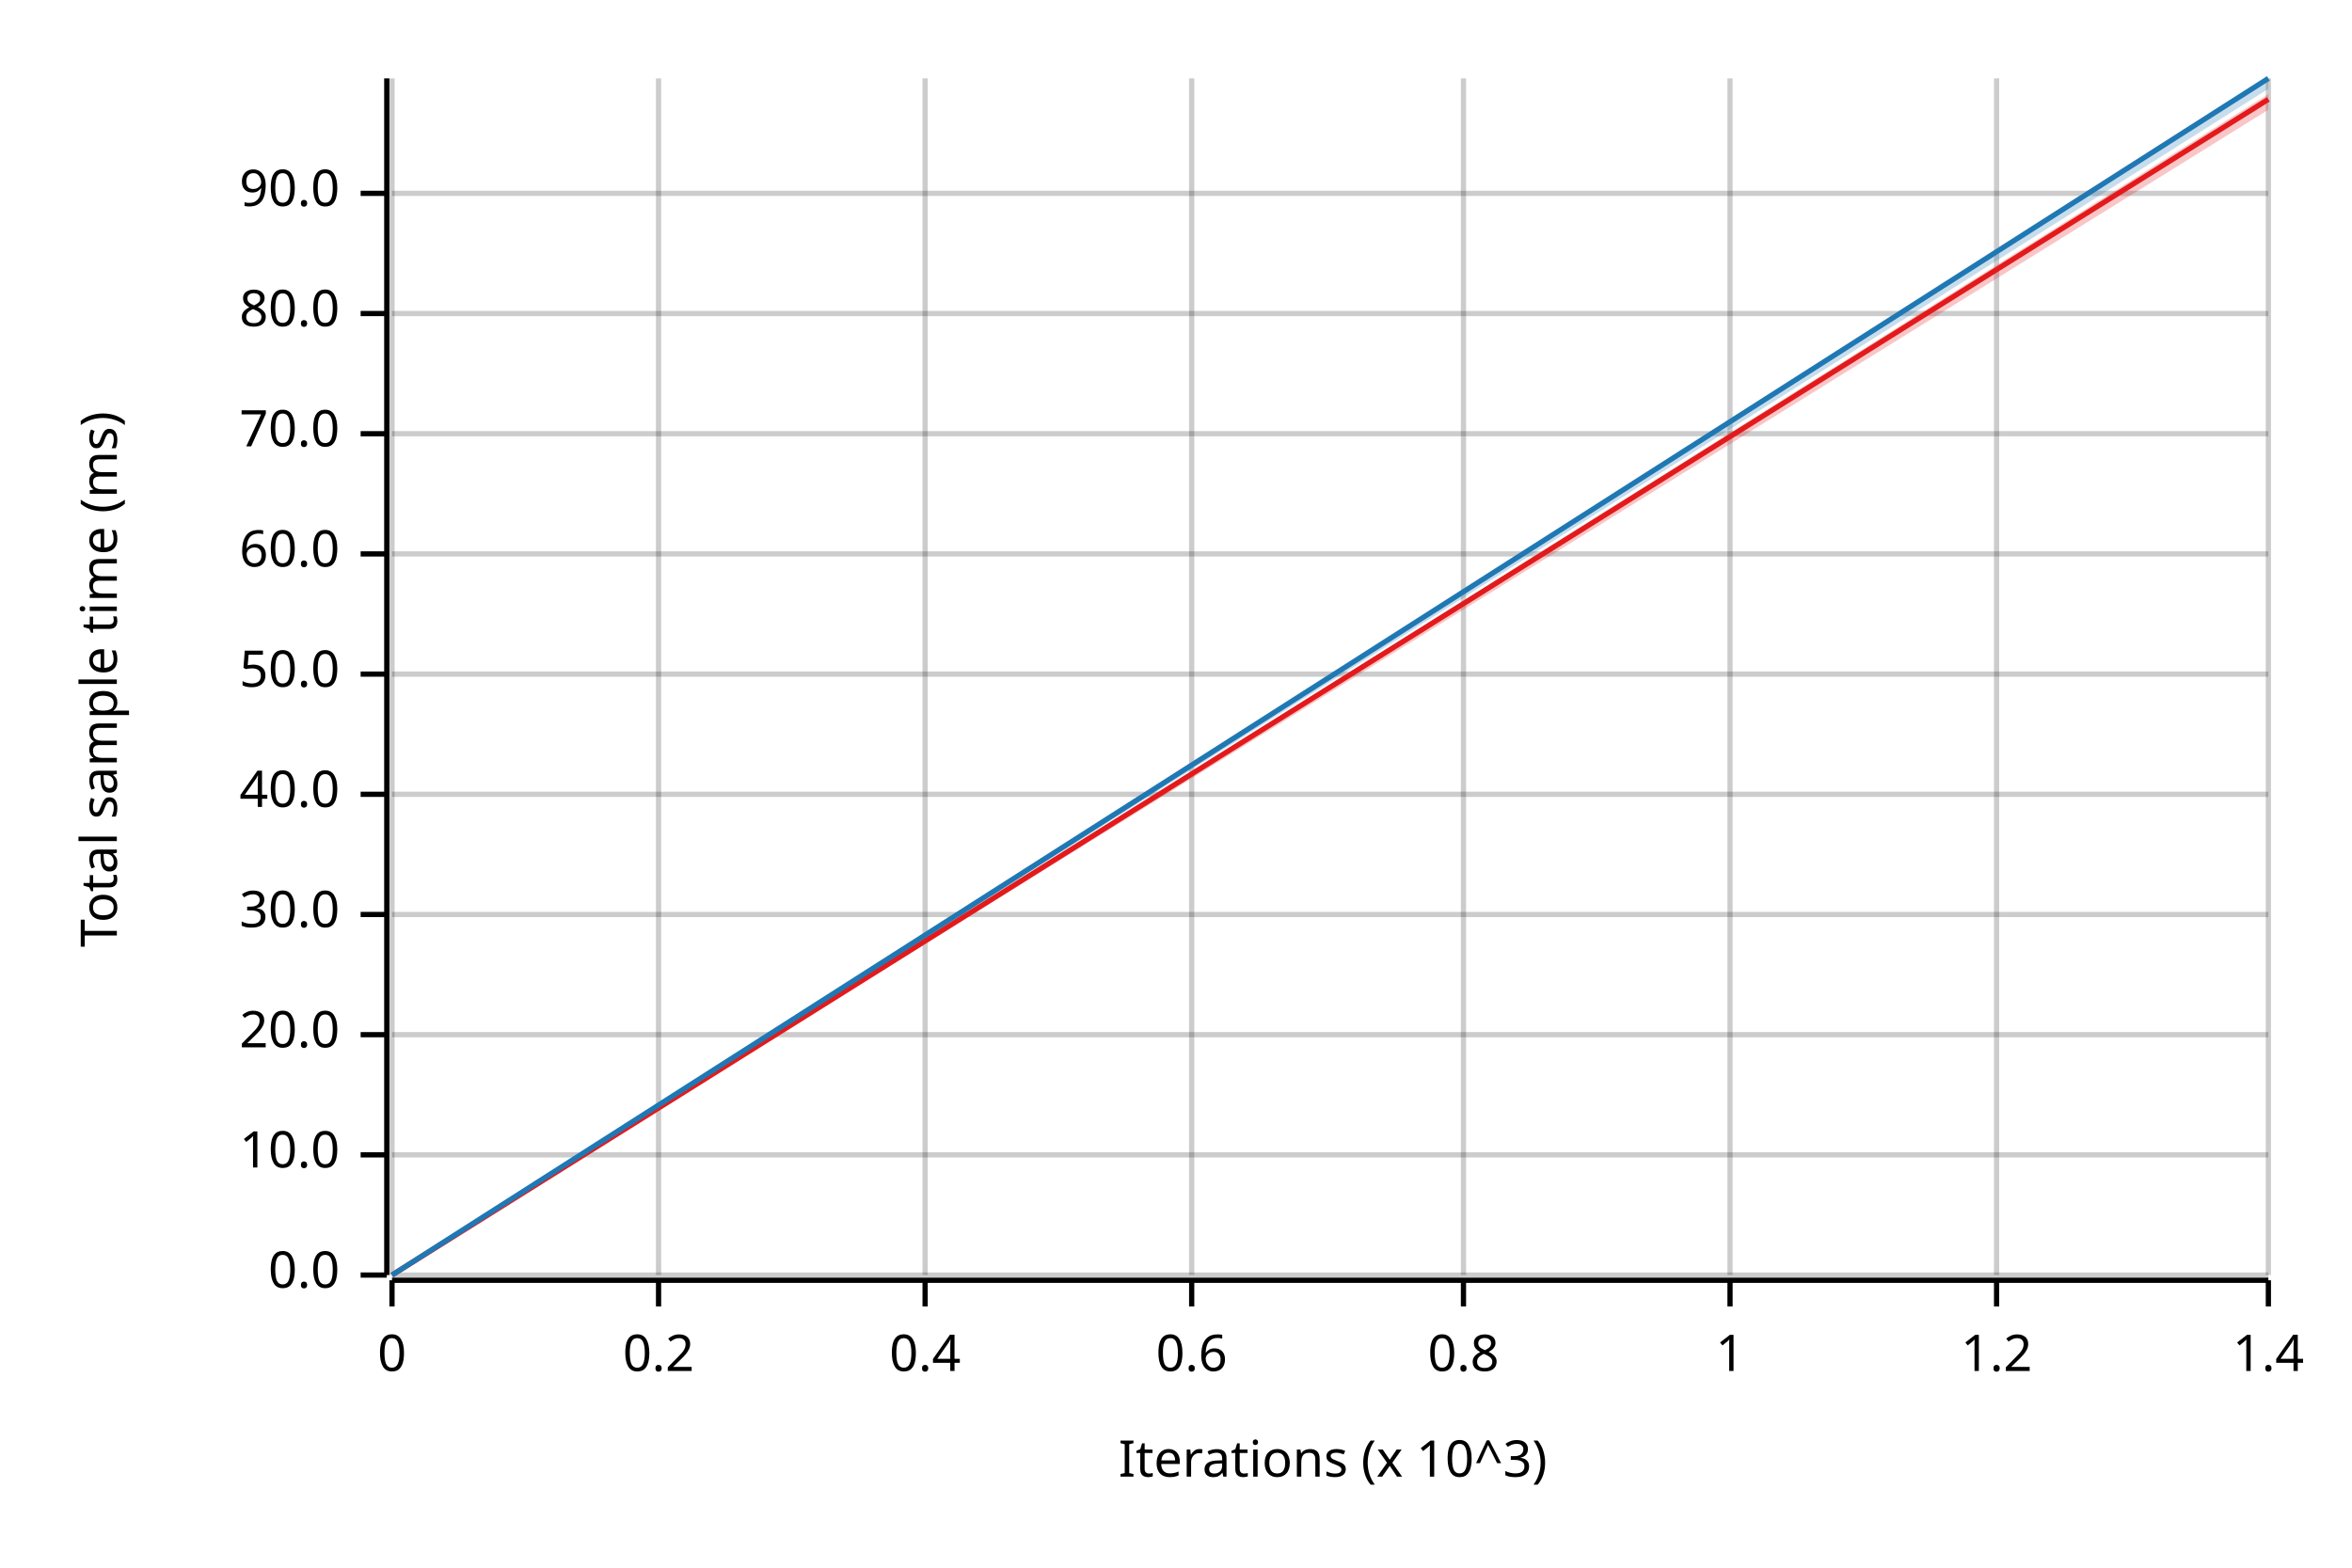
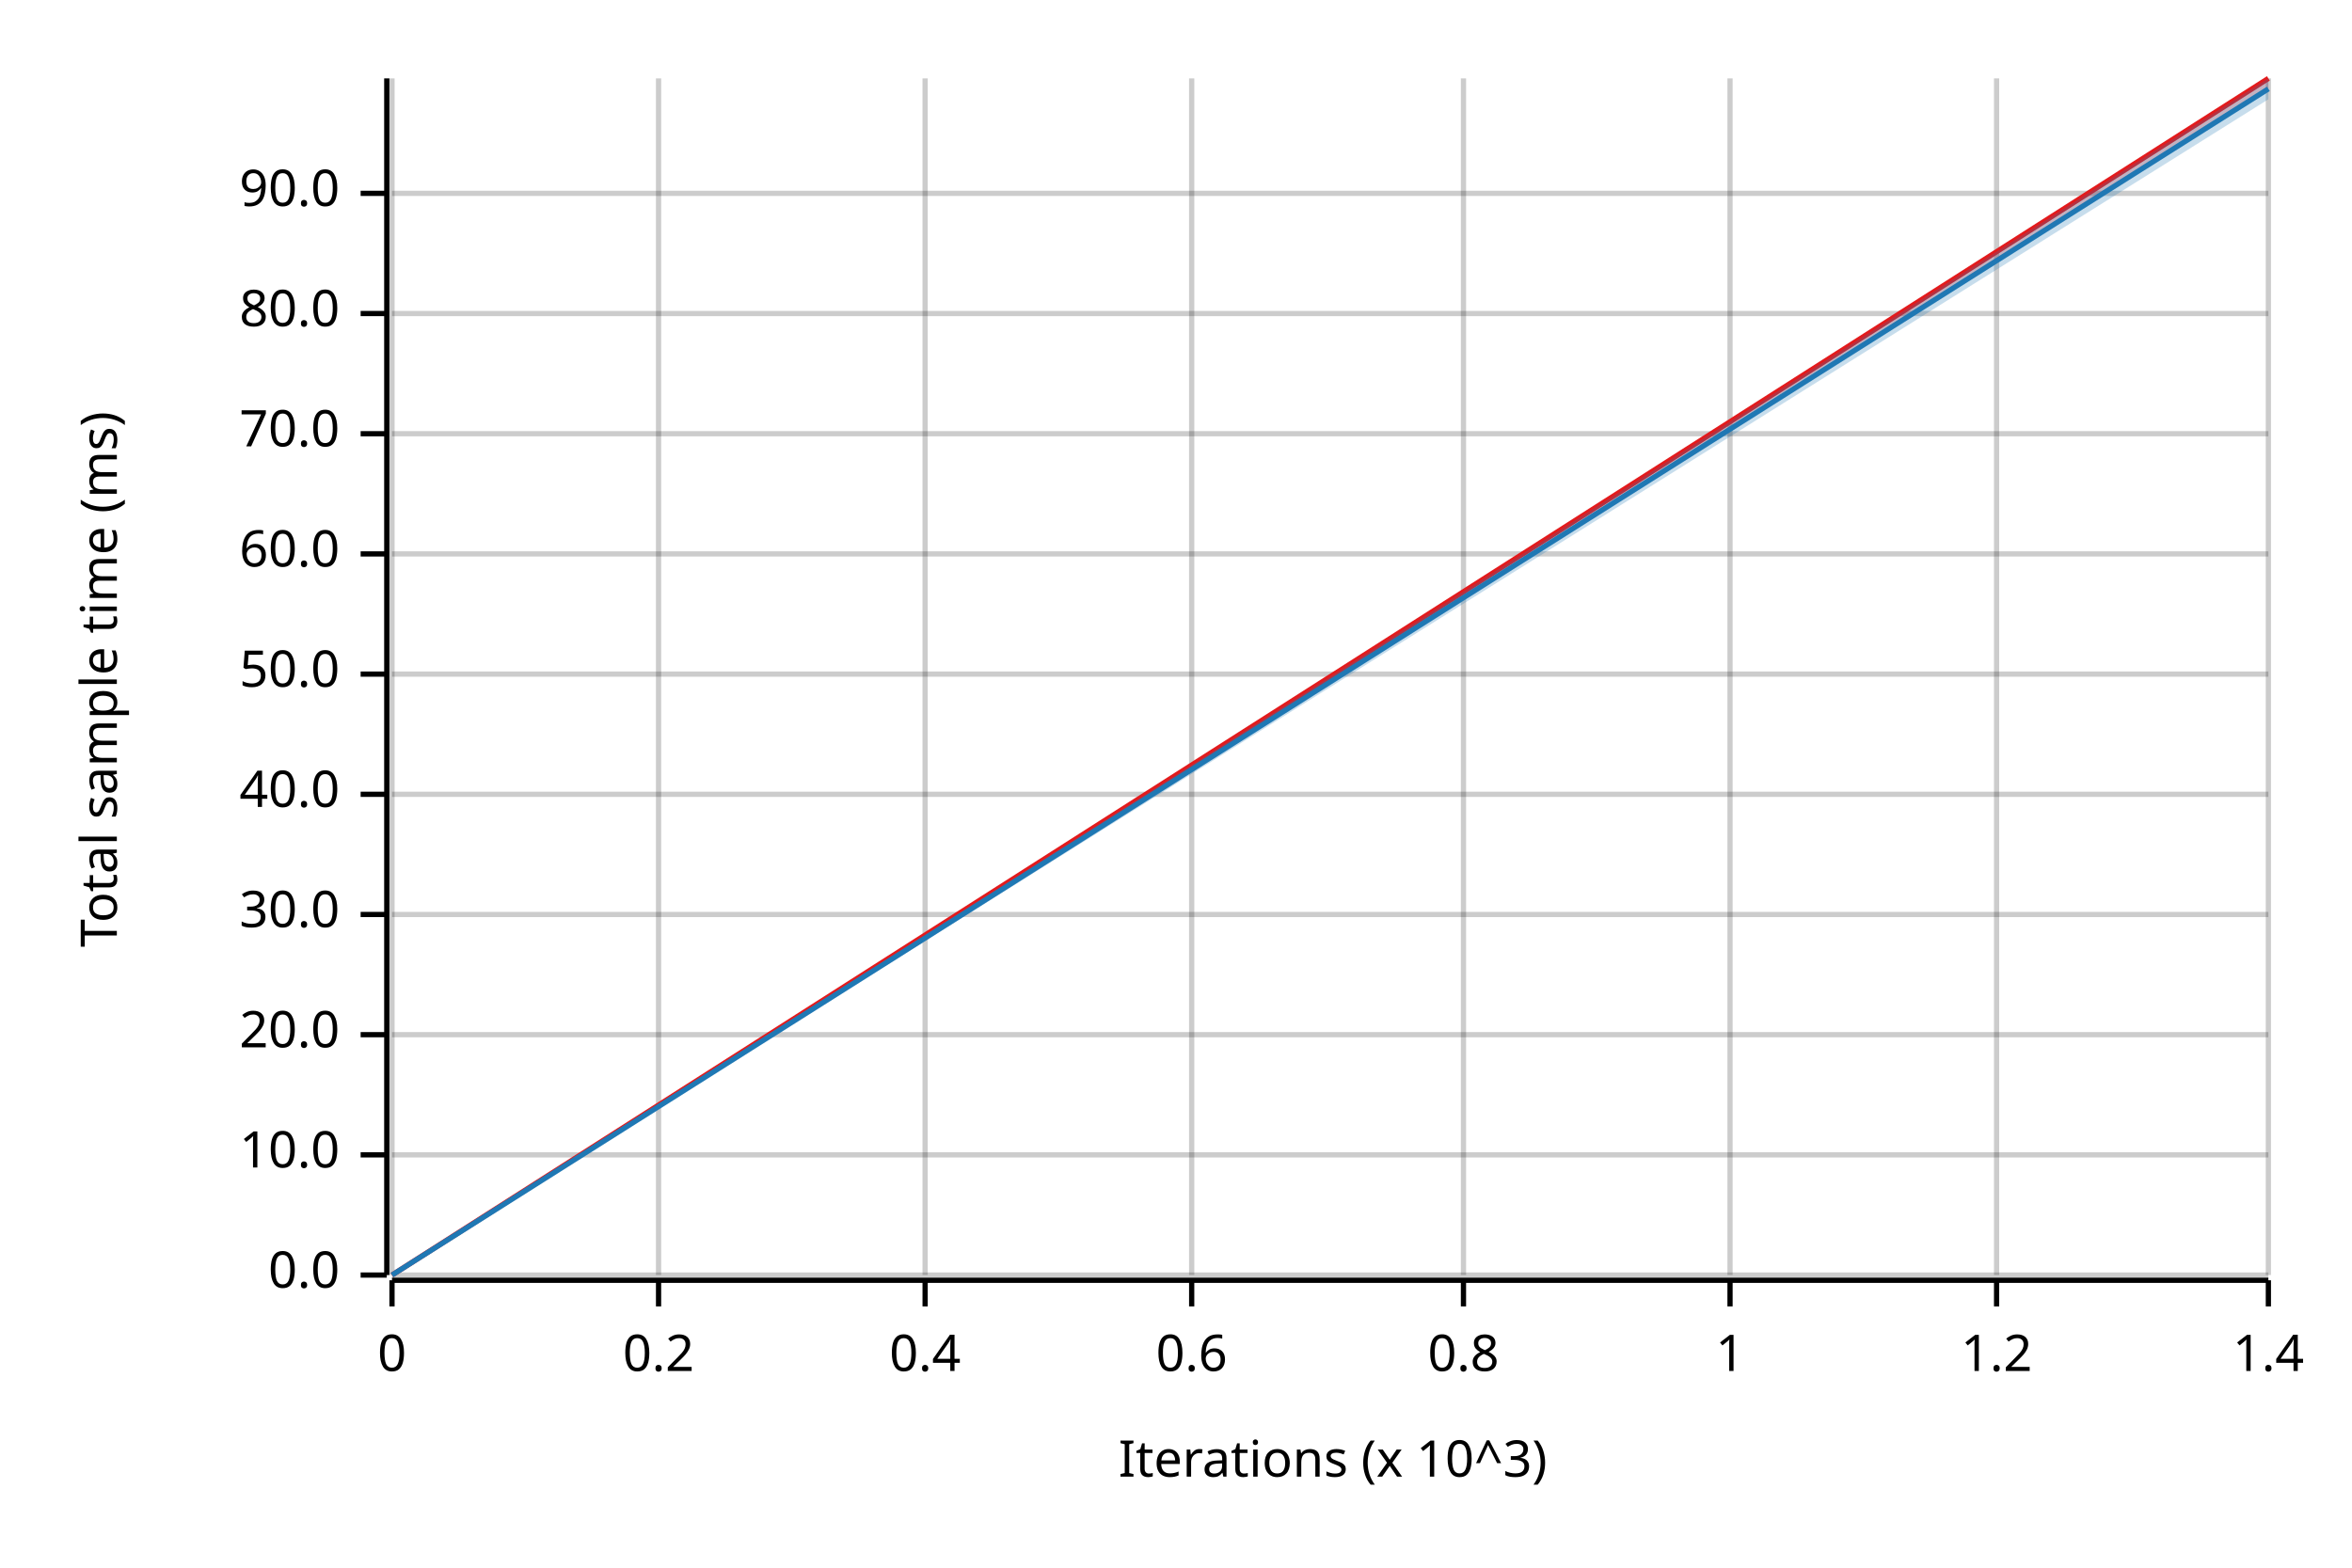
<svg xmlns="http://www.w3.org/2000/svg" width="450" height="300" viewBox="0 0 450 300">
  <text x="15" y="130" dy="0.76em" text-anchor="middle" font-family="sans-serif" font-size="9.677" opacity="1" fill="#000000" transform="rotate(270, 15, 130)">
Total sample time (ms)
</text>
  <text x="255" y="285" dy="-0.5ex" text-anchor="middle" font-family="sans-serif" font-size="9.677" opacity="1" fill="#000000">
Iterations (x 10^3)
</text>
  <line opacity="0.2" stroke="#000000" stroke-width="1" x1="75" y1="244" x2="75" y2="15" />
  <line opacity="0.2" stroke="#000000" stroke-width="1" x1="126" y1="244" x2="126" y2="15" />
  <line opacity="0.2" stroke="#000000" stroke-width="1" x1="177" y1="244" x2="177" y2="15" />
  <line opacity="0.2" stroke="#000000" stroke-width="1" x1="228" y1="244" x2="228" y2="15" />
  <line opacity="0.2" stroke="#000000" stroke-width="1" x1="280" y1="244" x2="280" y2="15" />
  <line opacity="0.2" stroke="#000000" stroke-width="1" x1="331" y1="244" x2="331" y2="15" />
  <line opacity="0.2" stroke="#000000" stroke-width="1" x1="382" y1="244" x2="382" y2="15" />
  <line opacity="0.2" stroke="#000000" stroke-width="1" x1="434" y1="244" x2="434" y2="15" />
  <line opacity="0.2" stroke="#000000" stroke-width="1" x1="75" y1="244" x2="434" y2="244" />
  <line opacity="0.2" stroke="#000000" stroke-width="1" x1="75" y1="221" x2="434" y2="221" />
  <line opacity="0.2" stroke="#000000" stroke-width="1" x1="75" y1="198" x2="434" y2="198" />
  <line opacity="0.2" stroke="#000000" stroke-width="1" x1="75" y1="175" x2="434" y2="175" />
  <line opacity="0.2" stroke="#000000" stroke-width="1" x1="75" y1="152" x2="434" y2="152" />
  <line opacity="0.2" stroke="#000000" stroke-width="1" x1="75" y1="129" x2="434" y2="129" />
  <line opacity="0.2" stroke="#000000" stroke-width="1" x1="75" y1="106" x2="434" y2="106" />
  <line opacity="0.2" stroke="#000000" stroke-width="1" x1="75" y1="83" x2="434" y2="83" />
  <line opacity="0.2" stroke="#000000" stroke-width="1" x1="75" y1="60" x2="434" y2="60" />
  <line opacity="0.2" stroke="#000000" stroke-width="1" x1="75" y1="37" x2="434" y2="37" />
  <polyline fill="none" opacity="1" stroke="#000000" stroke-width="1" points="74,15 74,244 " />
  <text x="65" y="244" dy="0.5ex" text-anchor="end" font-family="sans-serif" font-size="9.677" opacity="1" fill="#000000">
0.0
</text>
  <polyline fill="none" opacity="1" stroke="#000000" stroke-width="1" points="69,244 74,244 " />
  <text x="65" y="221" dy="0.5ex" text-anchor="end" font-family="sans-serif" font-size="9.677" opacity="1" fill="#000000">
10.0
</text>
  <polyline fill="none" opacity="1" stroke="#000000" stroke-width="1" points="69,221 74,221 " />
  <text x="65" y="198" dy="0.5ex" text-anchor="end" font-family="sans-serif" font-size="9.677" opacity="1" fill="#000000">
20.0
</text>
  <polyline fill="none" opacity="1" stroke="#000000" stroke-width="1" points="69,198 74,198 " />
  <text x="65" y="175" dy="0.5ex" text-anchor="end" font-family="sans-serif" font-size="9.677" opacity="1" fill="#000000">
30.0
</text>
  <polyline fill="none" opacity="1" stroke="#000000" stroke-width="1" points="69,175 74,175 " />
  <text x="65" y="152" dy="0.5ex" text-anchor="end" font-family="sans-serif" font-size="9.677" opacity="1" fill="#000000">
40.0
</text>
  <polyline fill="none" opacity="1" stroke="#000000" stroke-width="1" points="69,152 74,152 " />
  <text x="65" y="129" dy="0.5ex" text-anchor="end" font-family="sans-serif" font-size="9.677" opacity="1" fill="#000000">
50.0
</text>
  <polyline fill="none" opacity="1" stroke="#000000" stroke-width="1" points="69,129 74,129 " />
  <text x="65" y="106" dy="0.5ex" text-anchor="end" font-family="sans-serif" font-size="9.677" opacity="1" fill="#000000">
60.0
</text>
  <polyline fill="none" opacity="1" stroke="#000000" stroke-width="1" points="69,106 74,106 " />
  <text x="65" y="83" dy="0.5ex" text-anchor="end" font-family="sans-serif" font-size="9.677" opacity="1" fill="#000000">
70.0
</text>
  <polyline fill="none" opacity="1" stroke="#000000" stroke-width="1" points="69,83 74,83 " />
  <text x="65" y="60" dy="0.5ex" text-anchor="end" font-family="sans-serif" font-size="9.677" opacity="1" fill="#000000">
80.0
</text>
  <polyline fill="none" opacity="1" stroke="#000000" stroke-width="1" points="69,60 74,60 " />
  <text x="65" y="37" dy="0.5ex" text-anchor="end" font-family="sans-serif" font-size="9.677" opacity="1" fill="#000000">
90.0
</text>
  <polyline fill="none" opacity="1" stroke="#000000" stroke-width="1" points="69,37 74,37 " />
  <polyline fill="none" opacity="1" stroke="#000000" stroke-width="1" points="75,245 434,245 " />
  <text x="75" y="255" dy="0.76em" text-anchor="middle" font-family="sans-serif" font-size="9.677" opacity="1" fill="#000000">
0
</text>
  <polyline fill="none" opacity="1" stroke="#000000" stroke-width="1" points="75,245 75,250 " />
  <text x="126" y="255" dy="0.76em" text-anchor="middle" font-family="sans-serif" font-size="9.677" opacity="1" fill="#000000">
0.2
</text>
  <polyline fill="none" opacity="1" stroke="#000000" stroke-width="1" points="126,245 126,250 " />
  <text x="177" y="255" dy="0.76em" text-anchor="middle" font-family="sans-serif" font-size="9.677" opacity="1" fill="#000000">
0.4
</text>
  <polyline fill="none" opacity="1" stroke="#000000" stroke-width="1" points="177,245 177,250 " />
  <text x="228" y="255" dy="0.76em" text-anchor="middle" font-family="sans-serif" font-size="9.677" opacity="1" fill="#000000">
0.6
</text>
  <polyline fill="none" opacity="1" stroke="#000000" stroke-width="1" points="228,245 228,250 " />
  <text x="280" y="255" dy="0.76em" text-anchor="middle" font-family="sans-serif" font-size="9.677" opacity="1" fill="#000000">
0.8
</text>
  <polyline fill="none" opacity="1" stroke="#000000" stroke-width="1" points="280,245 280,250 " />
  <text x="331" y="255" dy="0.76em" text-anchor="middle" font-family="sans-serif" font-size="9.677" opacity="1" fill="#000000">
1
</text>
  <polyline fill="none" opacity="1" stroke="#000000" stroke-width="1" points="331,245 331,250 " />
  <text x="382" y="255" dy="0.76em" text-anchor="middle" font-family="sans-serif" font-size="9.677" opacity="1" fill="#000000">
1.2
</text>
  <polyline fill="none" opacity="1" stroke="#000000" stroke-width="1" points="382,245 382,250 " />
  <text x="434" y="255" dy="0.76em" text-anchor="middle" font-family="sans-serif" font-size="9.677" opacity="1" fill="#000000">
1.4
</text>
  <polyline fill="none" opacity="1" stroke="#000000" stroke-width="1" points="434,245 434,250 " />
-   <polyline fill="none" opacity="1" stroke="#E31A1C" stroke-width="1" points="75,244 434,19 " />
-   <polygon opacity="0.25" fill="#E31A1C" points="75,244 434,21 434,18 " />
-   <polyline fill="none" opacity="1" stroke="#1F78B4" stroke-width="1" points="75,244 434,15 " />
-   <polygon opacity="0.25" fill="#1F78B4" points="75,244 434,17 434,15 " />
+   <polyline fill="none" opacity="1" stroke="#E31A1C" stroke-width="1" points="75,244 434,15 " />
+   <polygon opacity="0.25" fill="#E31A1C" points="75,244 434,17 434,15 " />
+   <polyline fill="none" opacity="1" stroke="#1F78B4" stroke-width="1" points="75,244 434,17 " />
+   <polygon opacity="0.25" fill="#1F78B4" points="75,244 434,19 434,15 " />
</svg>
